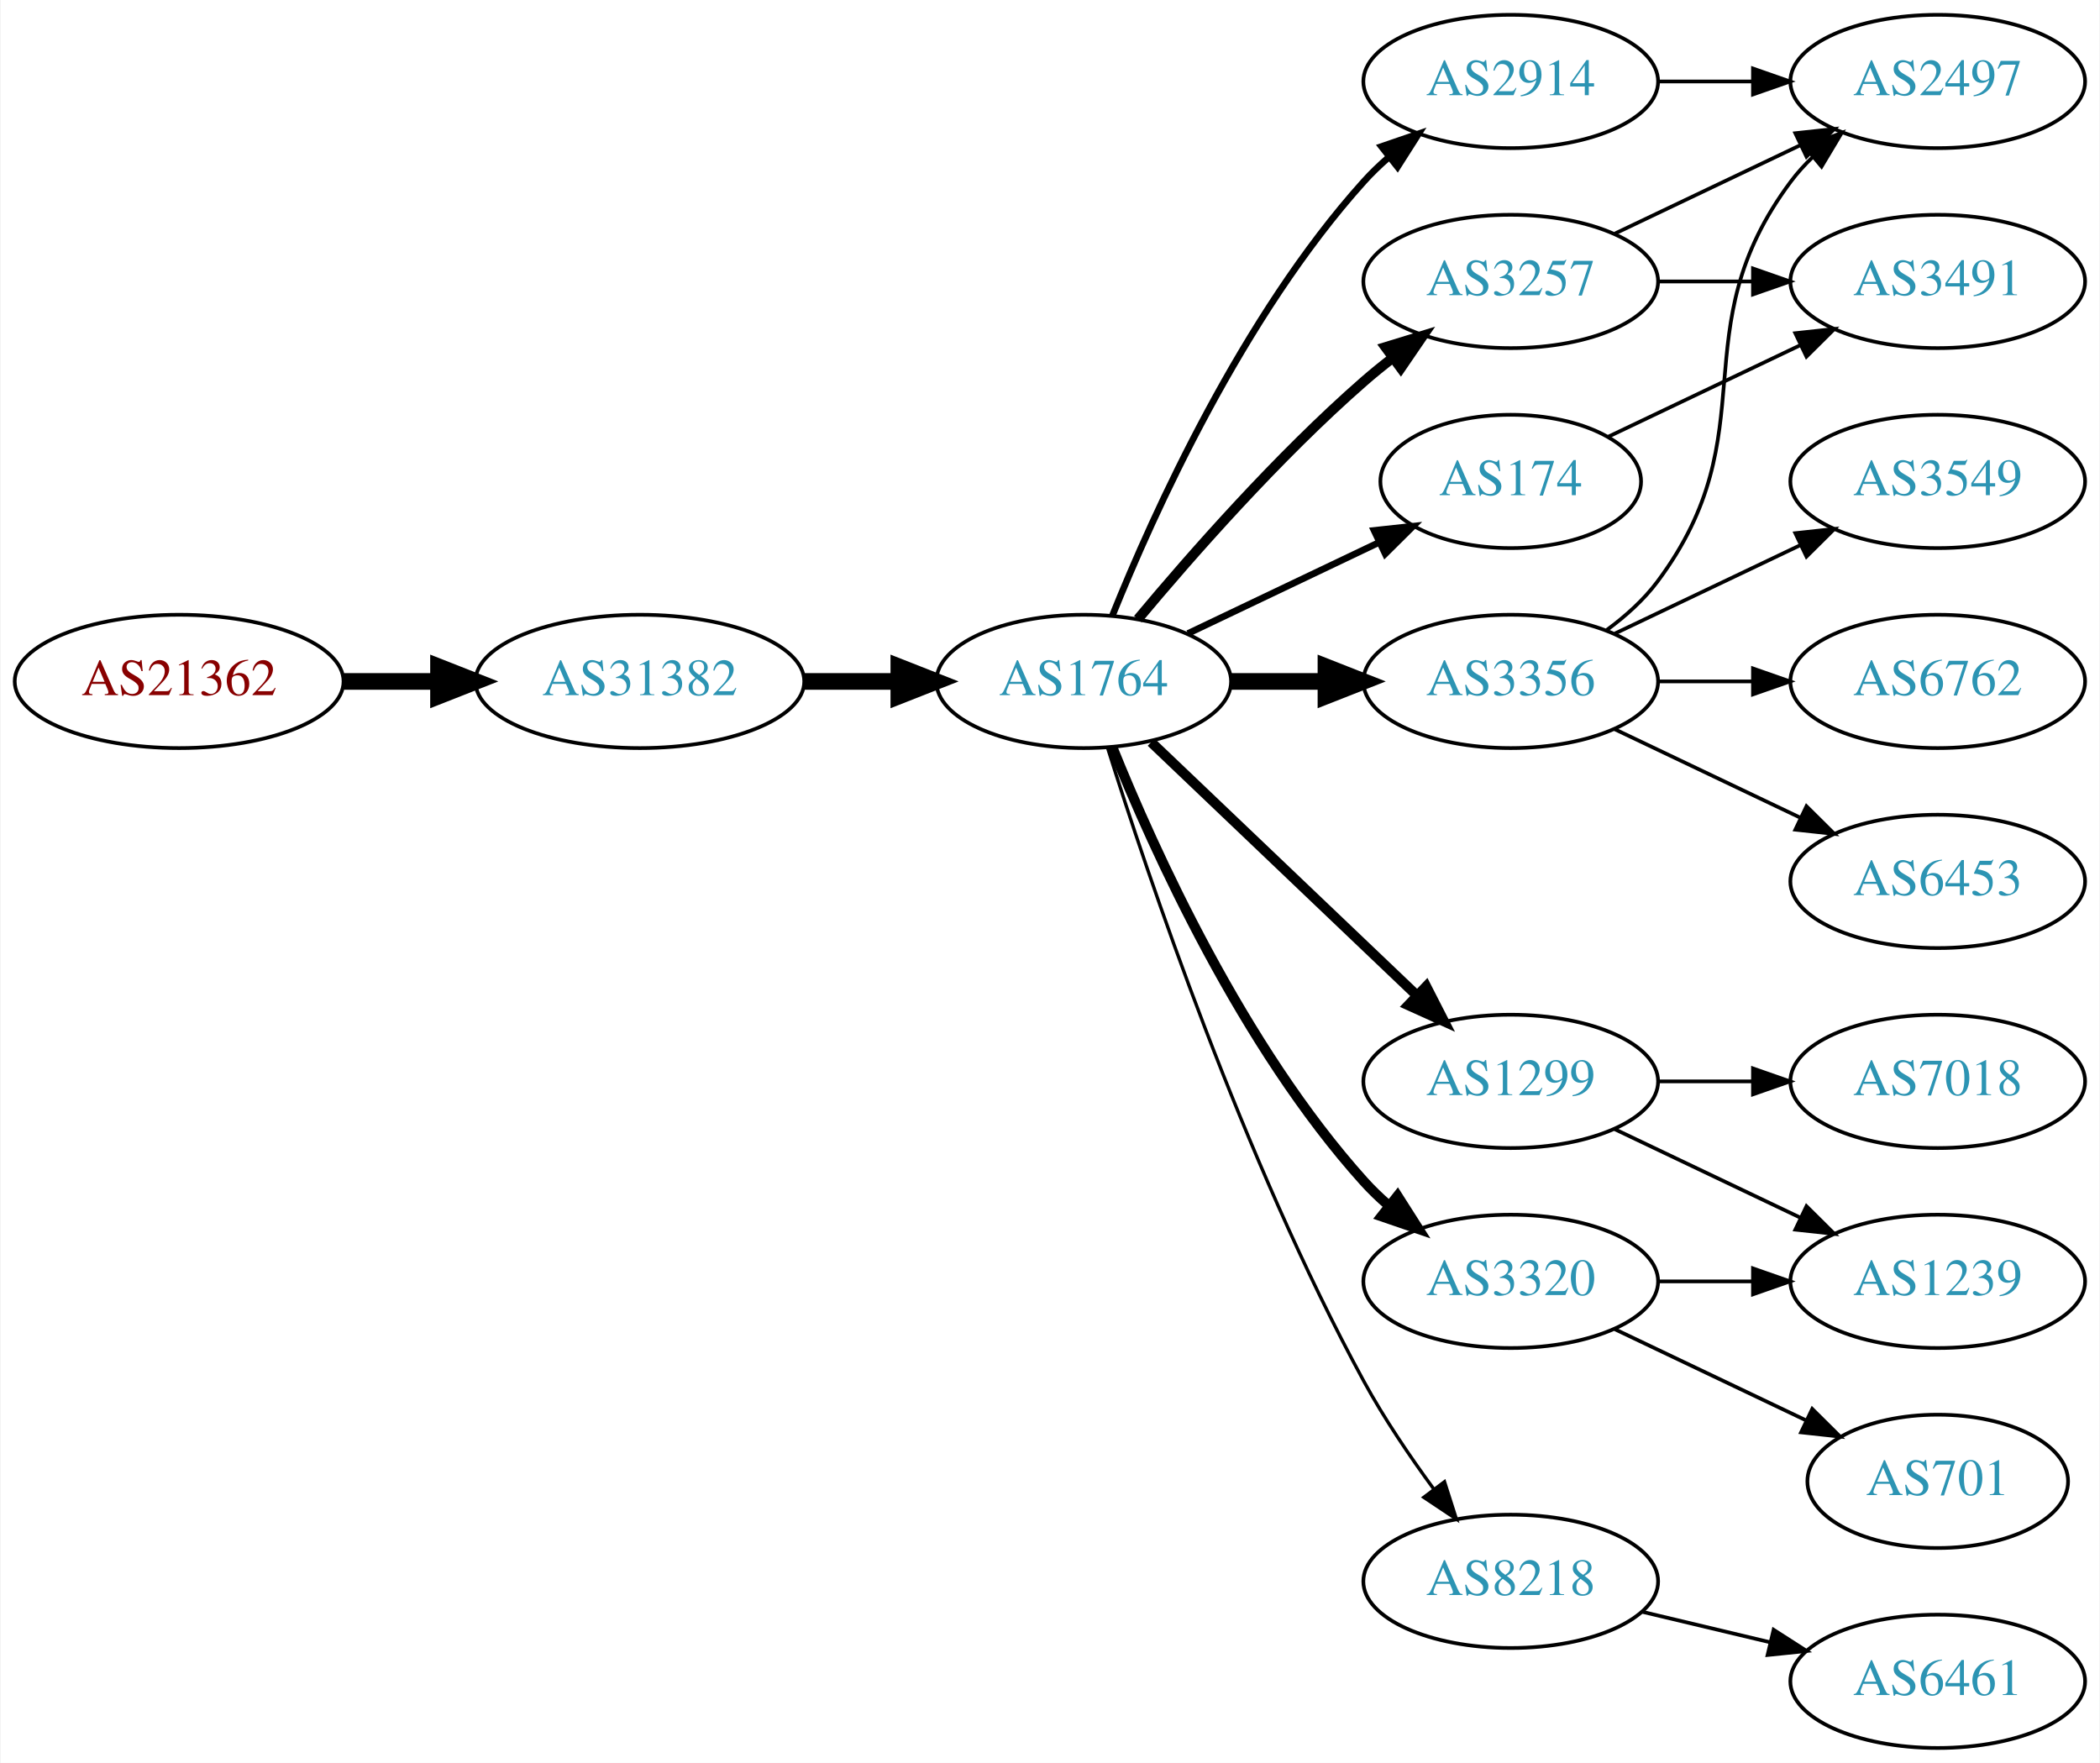
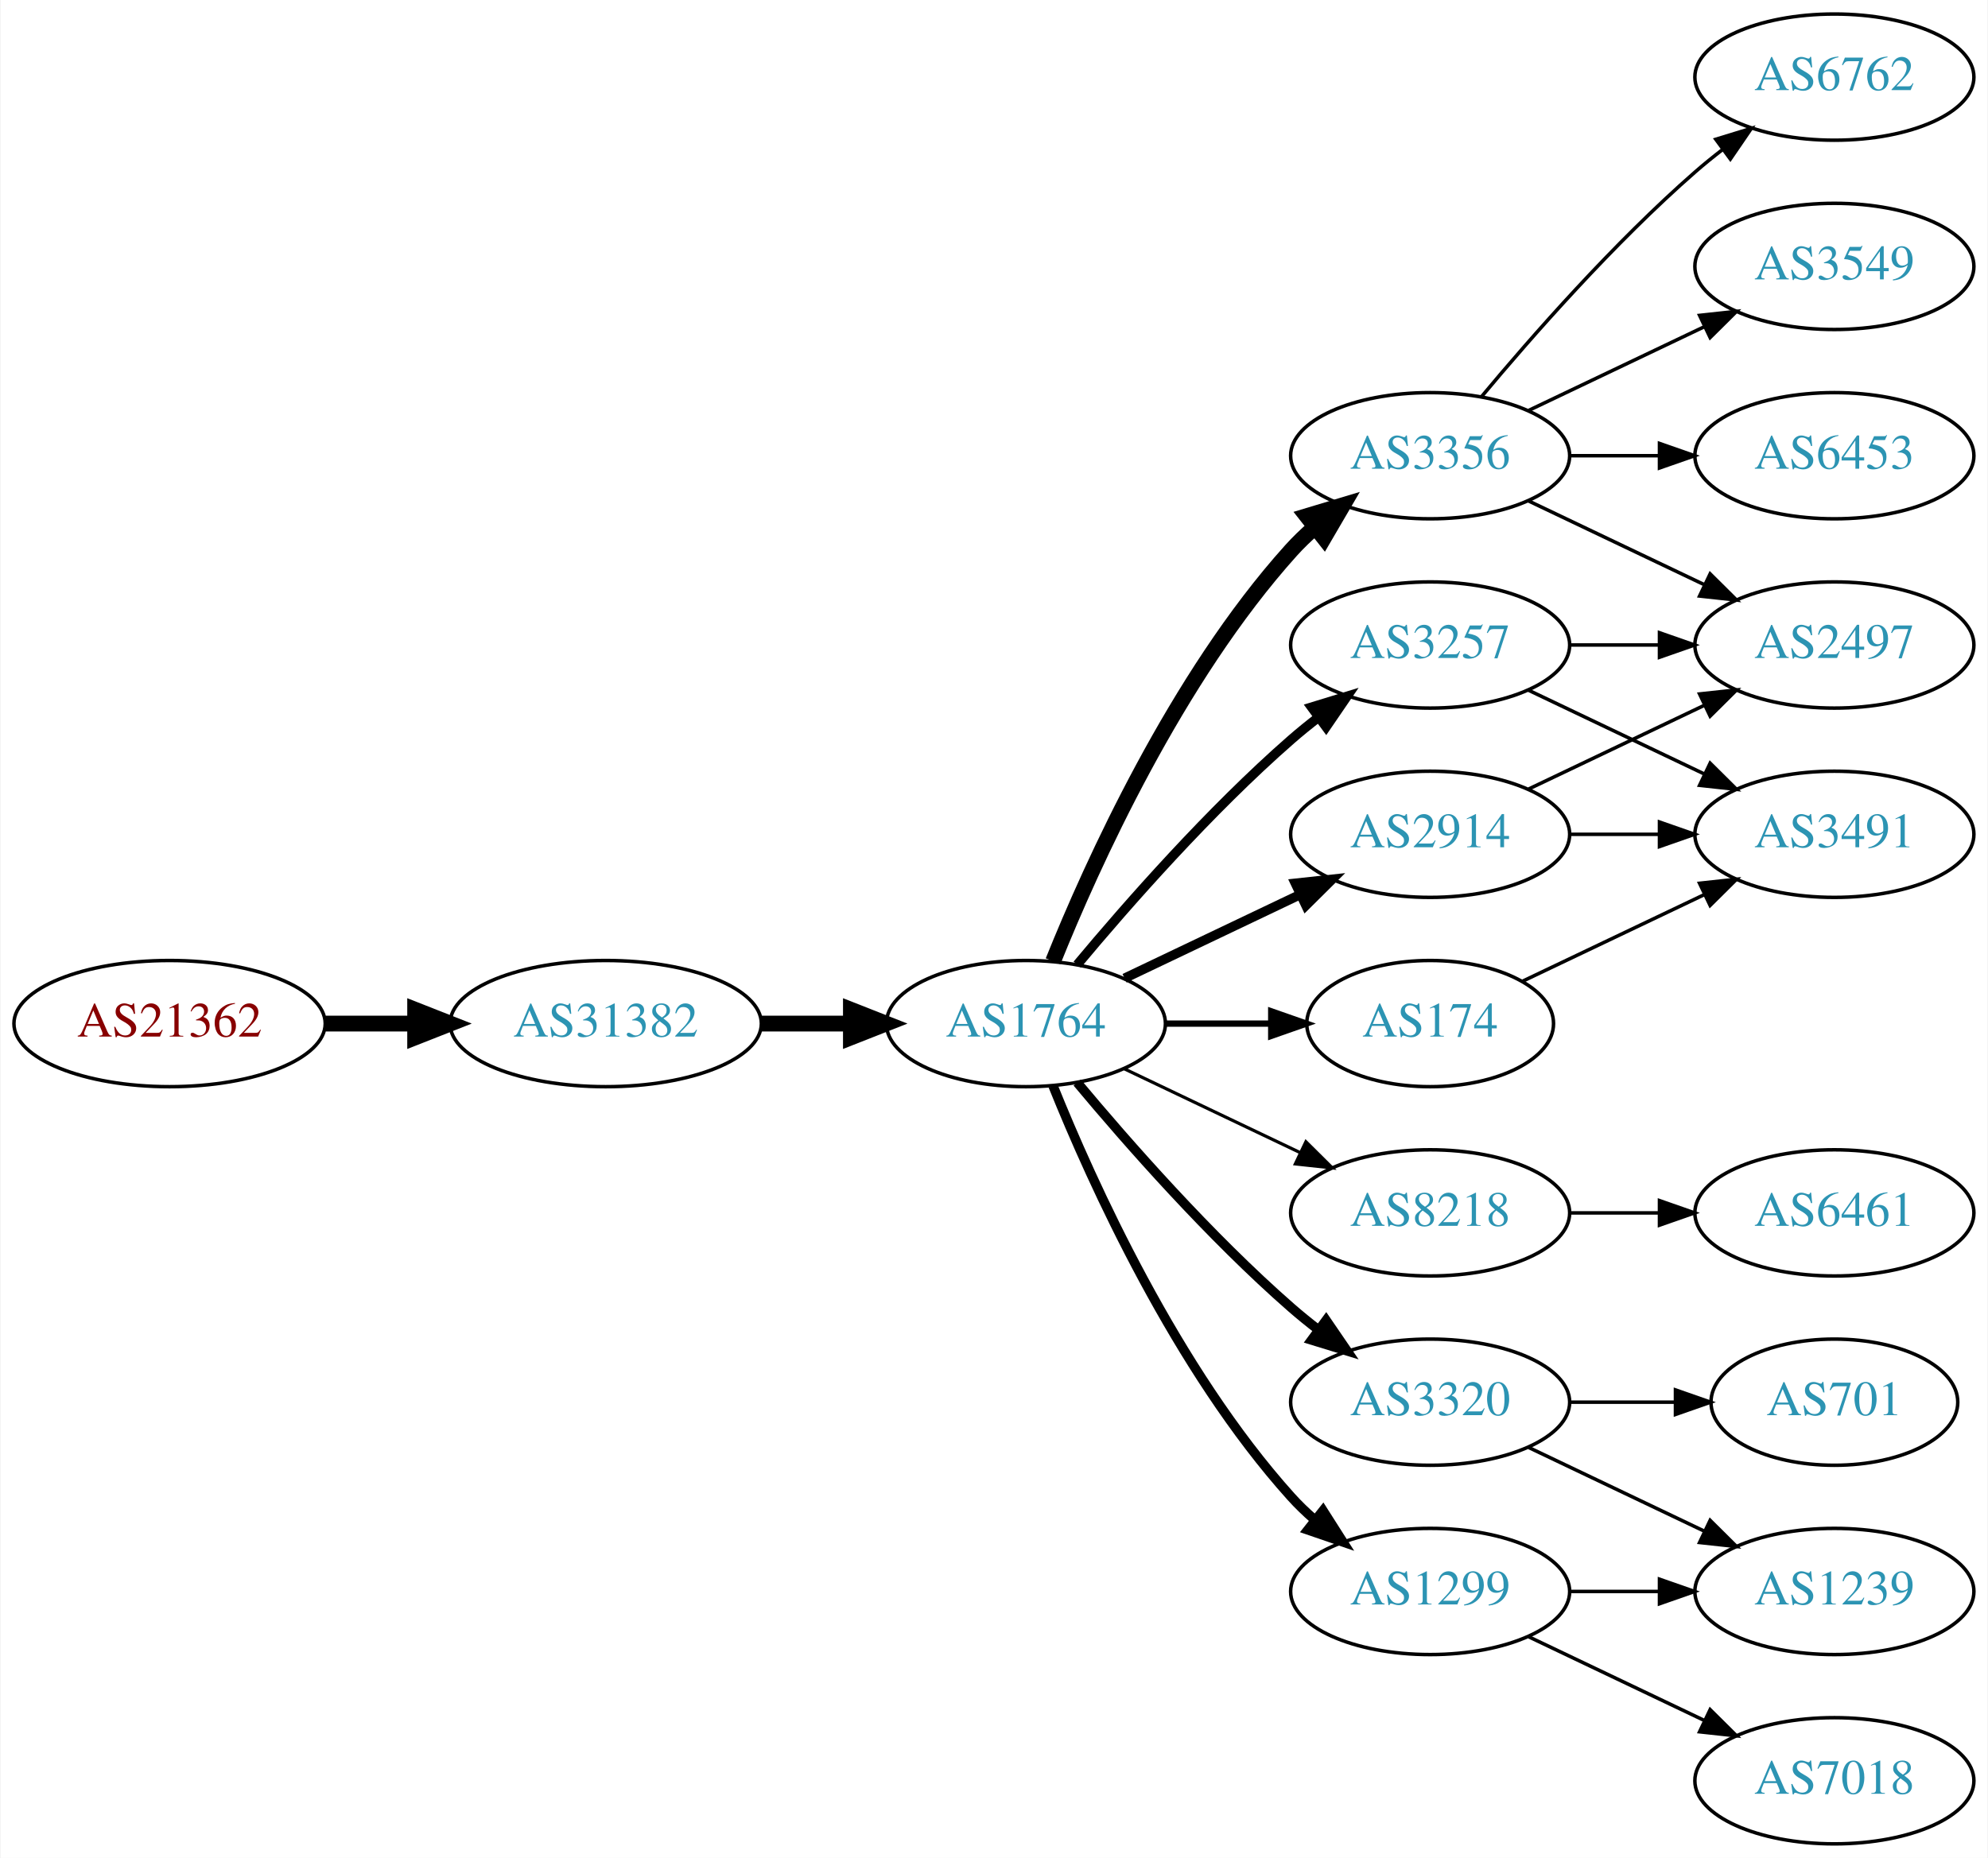
- <svg xmlns="http://www.w3.org/2000/svg" xmlns:xlink="http://www.w3.org/1999/xlink" width="567pt" height="476pt" viewBox="0.00 0.00 566.66 476.00">
-   <g id="graph0" class="graph" transform="scale(1 1) rotate(0) translate(4 472)">
-     <polygon fill="white" stroke="none" points="-4,4 -4,-472 562.663,-472 562.663,4 -4,4" />
+ <svg xmlns="http://www.w3.org/2000/svg" xmlns:xlink="http://www.w3.org/1999/xlink" width="567pt" height="530pt" viewBox="0.00 0.00 566.66 530.00">
+   <g id="graph0" class="graph" transform="scale(1 1) rotate(0) translate(4 526)">
+     <polygon fill="white" stroke="none" points="-4,4 -4,-526 562.663,-526 562.663,4 -4,4" />
    <g id="node1" class="node">
      <g id="a_node1">
        <a xlink:href="/asn/21362" xlink:title="AS21362 ~ Kapsch BusinessCom AG [AT]">
-           <ellipse fill="#ffffff" stroke="black" cx="44.196" cy="-288" rx="44.393" ry="18" />
-           <text text-anchor="middle" x="44.196" y="-284.3" font-family="Times,serif" font-size="14.00" fill="#880000">AS21362</text>
+           <ellipse fill="#ffffff" stroke="black" cx="44.196" cy="-234" rx="44.393" ry="18" />
+           <text text-anchor="middle" x="44.196" y="-230.3" font-family="Times,serif" font-size="14.00" fill="#880000">AS21362</text>
        </a>
      </g>
    </g>
    <g id="node2" class="node">
      <g id="a_node2">
        <a xlink:href="/asn/31382" xlink:title="AS31382 ~ Kapsch BusinessCom AG [AT]">
-           <ellipse fill="#ffffff" stroke="black" cx="168.588" cy="-288" rx="44.393" ry="18" />
-           <text text-anchor="middle" x="168.588" y="-284.3" font-family="Times,serif" font-size="14.00" fill="#2c94b3">AS31382</text>
+           <ellipse fill="#ffffff" stroke="black" cx="168.588" cy="-234" rx="44.393" ry="18" />
+           <text text-anchor="middle" x="168.588" y="-230.3" font-family="Times,serif" font-size="14.00" fill="#2c94b3">AS31382</text>
        </a>
      </g>
    </g>
    <g id="edge1" class="edge">
-       <path fill="none" stroke="black" stroke-width="4.5" d="M88.692,-288C96.898,-288 105.569,-288 114.041,-288" />
-       <polygon fill="black" stroke="black" stroke-width="4.5" points="114.233,-291.938 124.233,-288 114.233,-284.063 114.233,-291.938" />
+       <path fill="none" stroke="black" stroke-width="4.5" d="M88.692,-234C96.898,-234 105.569,-234 114.041,-234" />
+       <polygon fill="black" stroke="black" stroke-width="4.5" points="114.233,-237.938 124.233,-234 114.233,-230.063 114.233,-237.938" />
    </g>
    <g id="node3" class="node">
      <g id="a_node3">
        <a xlink:href="/asn/1764" xlink:title="AS1764 ~ NEXTLAYER-AS [AT]">
-           <ellipse fill="#ffffff" stroke="black" cx="288.431" cy="-288" rx="39.794" ry="18" />
-           <text text-anchor="middle" x="288.431" y="-284.3" font-family="Times,serif" font-size="14.00" fill="#2c94b3">AS1764</text>
+           <ellipse fill="#ffffff" stroke="black" cx="288.431" cy="-234" rx="39.794" ry="18" />
+           <text text-anchor="middle" x="288.431" y="-230.3" font-family="Times,serif" font-size="14.00" fill="#2c94b3">AS1764</text>
        </a>
      </g>
    </g>
    <g id="edge2" class="edge">
-       <path fill="none" stroke="black" stroke-width="4.5" d="M212.799,-288C221.112,-288 229.875,-288 238.357,-288" />
-       <polygon fill="black" stroke="black" stroke-width="4.5" points="238.516,-291.938 248.516,-288 238.516,-284.063 238.516,-291.938" />
+       <path fill="none" stroke="black" stroke-width="4.5" d="M212.799,-234C221.112,-234 229.875,-234 238.357,-234" />
+       <polygon fill="black" stroke="black" stroke-width="4.5" points="238.516,-237.938 248.516,-234 238.516,-230.063 238.516,-237.938" />
    </g>
    <g id="node4" class="node">
      <g id="a_node4">
-         <a xlink:href="/asn/2914" xlink:title="AS2914 ~ NTT America, Inc. [US]">
-           <ellipse fill="#ffffff" stroke="black" cx="403.724" cy="-450" rx="39.794" ry="18" />
-           <text text-anchor="middle" x="403.724" y="-446.3" font-family="Times,serif" font-size="14.00" fill="#2c94b3">AS2914</text>
+         <a xlink:href="/asn/3356" xlink:title="AS3356 ~ Level 3 Parent, LLC [US]">
+           <ellipse fill="#ffffff" stroke="black" cx="403.724" cy="-396" rx="39.794" ry="18" />
+           <text text-anchor="middle" x="403.724" y="-392.3" font-family="Times,serif" font-size="14.00" fill="#2c94b3">AS3356</text>
        </a>
      </g>
    </g>
    <g id="edge3" class="edge">
-       <path fill="none" stroke="black" stroke-width="1.8" d="M296.179,-305.787C307.23,-333.243 331.283,-386.578 364.077,-423 366.08,-425.224 368.298,-427.363 370.631,-429.397" />
-       <polygon fill="black" stroke="black" stroke-width="1.8" points="368.829,-432.433 378.85,-435.873 373.161,-426.935 368.829,-432.433" />
+       <path fill="none" stroke="black" stroke-width="4.5" d="M296.179,-251.787C307.23,-279.243 331.283,-332.578 364.077,-369 366.08,-371.224 368.298,-373.363 370.631,-375.397" />
+       <polygon fill="black" stroke="black" stroke-width="4.5" points="368.558,-378.777 378.85,-381.873 373.432,-372.591 368.558,-378.777" />
    </g>
    <g id="node5" class="node">
      <g id="a_node5">
-         <a xlink:href="/asn/3257" xlink:title="AS3257 ~ GTT [DE]">
-           <ellipse fill="#ffffff" stroke="black" cx="403.724" cy="-396" rx="39.794" ry="18" />
-           <text text-anchor="middle" x="403.724" y="-392.3" font-family="Times,serif" font-size="14.00" fill="#2c94b3">AS3257</text>
+         <a xlink:href="/asn/8218" xlink:title="AS8218 ~ legacy Neotelecoms [FR]">
+           <ellipse fill="#ffffff" stroke="black" cx="403.724" cy="-180" rx="39.794" ry="18" />
+           <text text-anchor="middle" x="403.724" y="-176.3" font-family="Times,serif" font-size="14.00" fill="#2c94b3">AS8218</text>
        </a>
      </g>
    </g>
    <g id="edge4" class="edge">
-       <path fill="none" stroke="black" stroke-width="2.7" d="M303.061,-304.817C317.343,-321.929 340.89,-348.745 364.077,-369 366.543,-371.154 369.182,-373.294 371.879,-375.372" />
-       <polygon fill="black" stroke="black" stroke-width="2.7" points="369.904,-378.264 380.033,-381.37 374.052,-372.625 369.904,-378.264" />
+       <path fill="none" stroke="black" stroke-width="0.9" d="M316.567,-221.066C331.561,-213.919 350.382,-204.948 366.605,-197.215" />
+       <polygon fill="black" stroke="black" stroke-width="0.9" points="368.288,-200.291 375.809,-192.829 365.276,-193.972 368.288,-200.291" />
    </g>
    <g id="node6" class="node">
      <g id="a_node6">
-         <a xlink:href="/asn/174" xlink:title="AS174 ~ Cogent Communications [US]">
-           <ellipse fill="#ffffff" stroke="black" cx="403.724" cy="-342" rx="35.194" ry="18" />
-           <text text-anchor="middle" x="403.724" y="-338.3" font-family="Times,serif" font-size="14.00" fill="#2c94b3">AS174</text>
+         <a xlink:href="/asn/2914" xlink:title="AS2914 ~ NTT America, Inc. [US]">
+           <ellipse fill="#ffffff" stroke="black" cx="403.724" cy="-288" rx="39.794" ry="18" />
+           <text text-anchor="middle" x="403.724" y="-284.3" font-family="Times,serif" font-size="14.00" fill="#2c94b3">AS2914</text>
        </a>
      </g>
    </g>
    <g id="edge5" class="edge">
-       <path fill="none" stroke="black" stroke-width="1.8" d="M316.567,-300.934C331.999,-308.29 351.485,-317.577 368.02,-325.459" />
-       <polygon fill="black" stroke="black" stroke-width="1.8" points="366.828,-328.768 377.361,-329.911 369.84,-322.449 366.828,-328.768" />
+       <path fill="none" stroke="black" stroke-width="2.7" d="M316.567,-246.934C331.561,-254.081 350.382,-263.052 366.605,-270.785" />
+       <polygon fill="black" stroke="black" stroke-width="2.7" points="365.276,-274.028 375.809,-275.171 368.288,-267.709 365.276,-274.028" />
    </g>
    <g id="node7" class="node">
      <g id="a_node7">
-         <a xlink:href="/asn/1299" xlink:title="AS1299 ~ Telia Carrier [EU]">
-           <ellipse fill="#ffffff" stroke="black" cx="403.724" cy="-180" rx="39.794" ry="18" />
-           <text text-anchor="middle" x="403.724" y="-176.3" font-family="Times,serif" font-size="14.00" fill="#2c94b3">AS1299</text>
-         </a>
-       </g>
-     </g>
-     <g id="edge6" class="edge">
-       <path fill="none" stroke="black" stroke-width="2.7" d="M306.638,-271.597C325.713,-253.413 356.633,-223.937 378.23,-203.349" />
-       <polygon fill="black" stroke="black" stroke-width="2.7" points="380.903,-205.637 385.726,-196.203 376.073,-200.57 380.903,-205.637" />
-     </g>
-     <g id="node8" class="node">
-       <g id="a_node8">
        <a xlink:href="/asn/3320" xlink:title="AS3320 ~ DTAG [DE]">
          <ellipse fill="#ffffff" stroke="black" cx="403.724" cy="-126" rx="39.794" ry="18" />
          <text text-anchor="middle" x="403.724" y="-122.3" font-family="Times,serif" font-size="14.00" fill="#2c94b3">AS3320</text>
        </a>
      </g>
    </g>
+     <g id="edge6" class="edge">
+       <path fill="none" stroke="black" stroke-width="2.7" d="M303.061,-217.183C317.343,-200.071 340.89,-173.255 364.077,-153 366.543,-150.846 369.182,-148.706 371.879,-146.628" />
+       <polygon fill="black" stroke="black" stroke-width="2.7" points="374.052,-149.375 380.033,-140.63 369.904,-143.736 374.052,-149.375" />
+     </g>
+     <g id="node8" class="node">
+       <g id="a_node8">
+         <a xlink:href="/asn/3257" xlink:title="AS3257 ~ GTT [DE]">
+           <ellipse fill="#ffffff" stroke="black" cx="403.724" cy="-342" rx="39.794" ry="18" />
+           <text text-anchor="middle" x="403.724" y="-338.3" font-family="Times,serif" font-size="14.00" fill="#2c94b3">AS3257</text>
+         </a>
+       </g>
+     </g>
    <g id="edge7" class="edge">
-       <path fill="none" stroke="black" stroke-width="2.7" d="M296.179,-270.213C307.23,-242.757 331.283,-189.422 364.077,-153 366.08,-150.776 368.298,-148.637 370.631,-146.603" />
-       <polygon fill="black" stroke="black" stroke-width="2.7" points="373.161,-149.065 378.85,-140.127 368.829,-143.567 373.161,-149.065" />
+       <path fill="none" stroke="black" stroke-width="2.7" d="M303.061,-250.817C317.343,-267.929 340.89,-294.745 364.077,-315 366.543,-317.154 369.182,-319.294 371.879,-321.372" />
+       <polygon fill="black" stroke="black" stroke-width="2.7" points="369.904,-324.264 380.033,-327.37 374.052,-318.625 369.904,-324.264" />
    </g>
    <g id="node9" class="node">
      <g id="a_node9">
-         <a xlink:href="/asn/3356" xlink:title="AS3356 ~ Level 3 Parent, LLC [US]">
-           <ellipse fill="#ffffff" stroke="black" cx="403.724" cy="-288" rx="39.794" ry="18" />
-           <text text-anchor="middle" x="403.724" y="-284.3" font-family="Times,serif" font-size="14.00" fill="#2c94b3">AS3356</text>
+         <a xlink:href="/asn/174" xlink:title="AS174 ~ Cogent Communications [US]">
+           <ellipse fill="#ffffff" stroke="black" cx="403.724" cy="-234" rx="35.194" ry="18" />
+           <text text-anchor="middle" x="403.724" y="-230.3" font-family="Times,serif" font-size="14.00" fill="#2c94b3">AS174</text>
        </a>
      </g>
    </g>
    <g id="edge8" class="edge">
-       <path fill="none" stroke="black" stroke-width="4.5" d="M328.103,-288C336.306,-288 345.07,-288 353.602,-288" />
-       <polygon fill="black" stroke="black" stroke-width="4.5" points="353.841,-291.938 363.841,-288 353.841,-284.063 353.841,-291.938" />
+       <path fill="none" stroke="black" stroke-width="1.8" d="M328.103,-234C337.808,-234 348.299,-234 358.262,-234" />
+       <polygon fill="black" stroke="black" stroke-width="1.8" points="358.398,-237.5 368.398,-234 358.398,-230.5 358.398,-237.5" />
    </g>
    <g id="node10" class="node">
      <g id="a_node10">
-         <a xlink:href="/asn/8218" xlink:title="AS8218 ~ legacy Neotelecoms [FR]">
-           <ellipse fill="#ffffff" stroke="black" cx="403.724" cy="-45" rx="39.794" ry="18" />
-           <text text-anchor="middle" x="403.724" y="-41.3" font-family="Times,serif" font-size="14.00" fill="#2c94b3">AS8218</text>
+         <a xlink:href="/asn/1299" xlink:title="AS1299 ~ Telia Carrier [EU]">
+           <ellipse fill="#ffffff" stroke="black" cx="403.724" cy="-72" rx="39.794" ry="18" />
+           <text text-anchor="middle" x="403.724" y="-68.3" font-family="Times,serif" font-size="14.00" fill="#2c94b3">AS1299</text>
        </a>
      </g>
    </g>
    <g id="edge9" class="edge">
-       <path fill="none" stroke="black" stroke-width="0.9" d="M294.852,-270.159C305.623,-235.854 331.514,-158.797 364.077,-99 369.509,-89.026 376.483,-78.731 383.009,-69.84" />
-       <polygon fill="black" stroke="black" stroke-width="0.9" points="385.842,-71.895 389.062,-61.802 380.251,-67.684 385.842,-71.895" />
+       <path fill="none" stroke="black" stroke-width="2.7" d="M296.179,-216.213C307.23,-188.757 331.283,-135.422 364.077,-99 366.08,-96.776 368.298,-94.637 370.631,-92.603" />
+       <polygon fill="black" stroke="black" stroke-width="2.7" points="373.161,-95.065 378.85,-86.127 368.829,-89.567 373.161,-95.065" />
    </g>
    <g id="node11" class="node">
      <g id="a_node11">
+         <a xlink:href="/asn/6762" xlink:title="AS6762 ~ TELECOM ITALIA SPARKLE S.p.A. [IT]">
+           <ellipse fill="#ffffff" stroke="black" cx="519.017" cy="-504" rx="39.794" ry="18" />
+           <text text-anchor="middle" x="519.017" y="-500.3" font-family="Times,serif" font-size="14.00" fill="#2c94b3">AS6762</text>
+         </a>
+       </g>
+     </g>
+     <g id="edge10" class="edge">
+       <path fill="none" stroke="black" d="M418.354,-412.817C432.636,-429.929 456.183,-456.745 479.37,-477 481.836,-479.154 484.475,-481.294 487.172,-483.372" />
+       <polygon fill="black" stroke="black" points="485.197,-486.264 495.326,-489.37 489.345,-480.625 485.197,-486.264" />
+     </g>
+     <g id="node12" class="node">
+       <g id="a_node12">
        <a xlink:href="/asn/2497" xlink:title="AS2497 ~ Internet Initiative Japan Inc. [JP]">
+           <ellipse fill="#ffffff" stroke="black" cx="519.017" cy="-342" rx="39.794" ry="18" />
+           <text text-anchor="middle" x="519.017" y="-338.3" font-family="Times,serif" font-size="14.00" fill="#2c94b3">AS2497</text>
+         </a>
+       </g>
+     </g>
+     <g id="edge11" class="edge">
+       <path fill="none" stroke="black" d="M431.86,-383.066C446.854,-375.919 465.675,-366.948 481.898,-359.215" />
+       <polygon fill="black" stroke="black" points="483.581,-362.291 491.102,-354.829 480.569,-355.972 483.581,-362.291" />
+     </g>
+     <g id="node13" class="node">
+       <g id="a_node13">
+         <a xlink:href="/asn/3549" xlink:title="AS3549 ~ Level 3 Parent, LLC [US]">
          <ellipse fill="#ffffff" stroke="black" cx="519.017" cy="-450" rx="39.794" ry="18" />
-           <text text-anchor="middle" x="519.017" y="-446.3" font-family="Times,serif" font-size="14.00" fill="#2c94b3">AS2497</text>
-         </a>
-       </g>
-     </g>
-     <g id="edge10" class="edge">
-       <path fill="none" stroke="black" d="M443.396,-450C451.599,-450 460.363,-450 468.895,-450" />
-       <polygon fill="black" stroke="black" points="469.134,-453.5 479.134,-450 469.134,-446.5 469.134,-453.5" />
-     </g>
-     <g id="edge16" class="edge">
+           <text text-anchor="middle" x="519.017" y="-446.3" font-family="Times,serif" font-size="14.00" fill="#2c94b3">AS3549</text>
+         </a>
+       </g>
+     </g>
+     <g id="edge12" class="edge">
      <path fill="none" stroke="black" d="M431.86,-408.934C446.854,-416.081 465.675,-425.052 481.898,-432.785" />
      <polygon fill="black" stroke="black" points="480.569,-436.028 491.102,-437.171 483.581,-429.709 480.569,-436.028" />
    </g>
+     <g id="node14" class="node">
+       <g id="a_node14">
+         <a xlink:href="/asn/6453" xlink:title="AS6453 ~ TATA COMMUNICATIONS (AMERICA) INC [US]">
+           <ellipse fill="#ffffff" stroke="black" cx="519.017" cy="-396" rx="39.794" ry="18" />
+           <text text-anchor="middle" x="519.017" y="-392.3" font-family="Times,serif" font-size="14.00" fill="#2c94b3">AS6453</text>
+         </a>
+       </g>
+     </g>
+     <g id="edge13" class="edge">
+       <path fill="none" stroke="black" d="M443.396,-396C451.599,-396 460.363,-396 468.895,-396" />
+       <polygon fill="black" stroke="black" points="469.134,-399.5 479.134,-396 469.134,-392.5 469.134,-399.5" />
+     </g>
    <g id="node15" class="node">
      <g id="a_node15">
-         <a xlink:href="/asn/3491" xlink:title="AS3491 ~ PCCW Global, Inc. [US]">
-           <ellipse fill="#ffffff" stroke="black" cx="519.017" cy="-396" rx="39.794" ry="18" />
-           <text text-anchor="middle" x="519.017" y="-392.3" font-family="Times,serif" font-size="14.00" fill="#2c94b3">AS3491</text>
-         </a>
-       </g>
-     </g>
-     <g id="edge17" class="edge">
-       <path fill="none" stroke="black" d="M443.396,-396C451.599,-396 460.363,-396 468.895,-396" />
-       <polygon fill="black" stroke="black" points="469.134,-399.5 479.134,-396 469.134,-392.5 469.134,-399.5" />
-     </g>
-     <g id="edge15" class="edge">
-       <path fill="none" stroke="black" d="M430.149,-354.119C445.452,-361.413 465.175,-370.814 482.057,-378.86" />
-       <polygon fill="black" stroke="black" points="480.564,-382.026 491.097,-383.169 483.576,-375.707 480.564,-382.026" />
-     </g>
-     <g id="node12" class="node">
-       <g id="a_node12">
-         <a xlink:href="/asn/7018" xlink:title="AS7018 ~ AT&amp;T Services, Inc. [US]">
+         <a xlink:href="/asn/6461" xlink:title="AS6461 ~ Zayo Bandwidth [US]">
          <ellipse fill="#ffffff" stroke="black" cx="519.017" cy="-180" rx="39.794" ry="18" />
-           <text text-anchor="middle" x="519.017" y="-176.3" font-family="Times,serif" font-size="14.00" fill="#2c94b3">AS7018</text>
-         </a>
-       </g>
-     </g>
-     <g id="edge11" class="edge">
+           <text text-anchor="middle" x="519.017" y="-176.3" font-family="Times,serif" font-size="14.00" fill="#2c94b3">AS6461</text>
+         </a>
+       </g>
+     </g>
+     <g id="edge14" class="edge">
      <path fill="none" stroke="black" d="M443.396,-180C451.599,-180 460.363,-180 468.895,-180" />
      <polygon fill="black" stroke="black" points="469.134,-183.5 479.134,-180 469.134,-176.5 469.134,-183.5" />
    </g>
-     <g id="node13" class="node">
-       <g id="a_node13">
-         <a xlink:href="/asn/1239" xlink:title="AS1239 ~ Sprint [US]">
-           <ellipse fill="#ffffff" stroke="black" cx="519.017" cy="-126" rx="39.794" ry="18" />
-           <text text-anchor="middle" x="519.017" y="-122.3" font-family="Times,serif" font-size="14.00" fill="#2c94b3">AS1239</text>
-         </a>
-       </g>
-     </g>
-     <g id="edge12" class="edge">
-       <path fill="none" stroke="black" d="M431.86,-167.066C446.854,-159.919 465.675,-150.948 481.898,-143.215" />
-       <polygon fill="black" stroke="black" points="483.581,-146.291 491.102,-138.829 480.569,-139.972 483.581,-146.291" />
-     </g>
-     <g id="edge14" class="edge">
-       <path fill="none" stroke="black" d="M443.396,-126C451.599,-126 460.363,-126 468.895,-126" />
-       <polygon fill="black" stroke="black" points="469.134,-129.5 479.134,-126 469.134,-122.5 469.134,-129.5" />
-     </g>
-     <g id="node14" class="node">
-       <g id="a_node14">
-         <a xlink:href="/asn/701" xlink:title="AS701 ~ UUNET [US]">
-           <ellipse fill="#ffffff" stroke="black" cx="519.017" cy="-72" rx="35.194" ry="18" />
-           <text text-anchor="middle" x="519.017" y="-68.3" font-family="Times,serif" font-size="14.00" fill="#2c94b3">AS701</text>
-         </a>
-       </g>
-     </g>
-     <g id="edge13" class="edge">
-       <path fill="none" stroke="black" d="M431.86,-113.066C447.292,-105.71 466.778,-96.423 483.313,-88.541" />
-       <polygon fill="black" stroke="black" points="485.133,-91.551 492.654,-84.089 482.121,-85.232 485.133,-91.551" />
-     </g>
-     <g id="edge19" class="edge">
-       <path fill="none" stroke="black" d="M429.655,-301.882C434.731,-305.611 439.649,-310.016 443.37,-315 473.642,-355.542 449.099,-382.458 479.37,-423 481.115,-425.336 483.122,-427.545 485.285,-429.617" />
-       <polygon fill="black" stroke="black" points="483.163,-432.405 493.086,-436.118 487.645,-427.027 483.163,-432.405" />
+     <g id="edge15" class="edge">
+       <path fill="none" stroke="black" d="M431.86,-300.934C446.854,-308.081 465.675,-317.052 481.898,-324.785" />
+       <polygon fill="black" stroke="black" points="480.569,-328.028 491.102,-329.171 483.581,-321.709 480.569,-328.028" />
    </g>
    <g id="node16" class="node">
      <g id="a_node16">
-         <a xlink:href="/asn/3549" xlink:title="AS3549 ~ Level 3 Parent, LLC [US]">
-           <ellipse fill="#ffffff" stroke="black" cx="519.017" cy="-342" rx="39.794" ry="18" />
-           <text text-anchor="middle" x="519.017" y="-338.3" font-family="Times,serif" font-size="14.00" fill="#2c94b3">AS3549</text>
-         </a>
-       </g>
-     </g>
-     <g id="edge18" class="edge">
-       <path fill="none" stroke="black" d="M431.86,-300.934C446.854,-308.081 465.675,-317.052 481.898,-324.785" />
-       <polygon fill="black" stroke="black" points="480.569,-328.028 491.102,-329.171 483.581,-321.709 480.569,-328.028" />
+         <a xlink:href="/asn/3491" xlink:title="AS3491 ~ PCCW Global, Inc. [US]">
+           <ellipse fill="#ffffff" stroke="black" cx="519.017" cy="-288" rx="39.794" ry="18" />
+           <text text-anchor="middle" x="519.017" y="-284.3" font-family="Times,serif" font-size="14.00" fill="#2c94b3">AS3491</text>
+         </a>
+       </g>
+     </g>
+     <g id="edge16" class="edge">
+       <path fill="none" stroke="black" d="M443.396,-288C451.599,-288 460.363,-288 468.895,-288" />
+       <polygon fill="black" stroke="black" points="469.134,-291.5 479.134,-288 469.134,-284.5 469.134,-291.5" />
    </g>
    <g id="node17" class="node">
      <g id="a_node17">
-         <a xlink:href="/asn/6762" xlink:title="AS6762 ~ TELECOM ITALIA SPARKLE S.p.A. [IT]">
-           <ellipse fill="#ffffff" stroke="black" cx="519.017" cy="-288" rx="39.794" ry="18" />
-           <text text-anchor="middle" x="519.017" y="-284.3" font-family="Times,serif" font-size="14.00" fill="#2c94b3">AS6762</text>
-         </a>
-       </g>
-     </g>
-     <g id="edge20" class="edge">
-       <path fill="none" stroke="black" d="M443.396,-288C451.599,-288 460.363,-288 468.895,-288" />
-       <polygon fill="black" stroke="black" points="469.134,-291.5 479.134,-288 469.134,-284.5 469.134,-291.5" />
+         <a xlink:href="/asn/701" xlink:title="AS701 ~ UUNET [US]">
+           <ellipse fill="#ffffff" stroke="black" cx="519.017" cy="-126" rx="35.194" ry="18" />
+           <text text-anchor="middle" x="519.017" y="-122.3" font-family="Times,serif" font-size="14.00" fill="#2c94b3">AS701</text>
+         </a>
+       </g>
+     </g>
+     <g id="edge17" class="edge">
+       <path fill="none" stroke="black" d="M443.396,-126C453.101,-126 463.592,-126 473.555,-126" />
+       <polygon fill="black" stroke="black" points="473.691,-129.5 483.691,-126 473.691,-122.5 473.691,-129.5" />
    </g>
    <g id="node18" class="node">
      <g id="a_node18">
-         <a xlink:href="/asn/6453" xlink:title="AS6453 ~ TATA COMMUNICATIONS (AMERICA) INC [US]">
-           <ellipse fill="#ffffff" stroke="black" cx="519.017" cy="-234" rx="39.794" ry="18" />
-           <text text-anchor="middle" x="519.017" y="-230.3" font-family="Times,serif" font-size="14.00" fill="#2c94b3">AS6453</text>
-         </a>
-       </g>
+         <a xlink:href="/asn/1239" xlink:title="AS1239 ~ Sprint [US]">
+           <ellipse fill="#ffffff" stroke="black" cx="519.017" cy="-72" rx="39.794" ry="18" />
+           <text text-anchor="middle" x="519.017" y="-68.3" font-family="Times,serif" font-size="14.00" fill="#2c94b3">AS1239</text>
+         </a>
+       </g>
+     </g>
+     <g id="edge18" class="edge">
+       <path fill="none" stroke="black" d="M431.86,-113.066C446.854,-105.919 465.675,-96.948 481.898,-89.215" />
+       <polygon fill="black" stroke="black" points="483.581,-92.291 491.102,-84.829 480.569,-85.972 483.581,-92.291" />
+     </g>
+     <g id="edge20" class="edge">
+       <path fill="none" stroke="black" d="M443.396,-342C451.599,-342 460.363,-342 468.895,-342" />
+       <polygon fill="black" stroke="black" points="469.134,-345.5 479.134,-342 469.134,-338.5 469.134,-345.5" />
+     </g>
+     <g id="edge19" class="edge">
+       <path fill="none" stroke="black" d="M431.86,-329.066C446.854,-321.919 465.675,-312.948 481.898,-305.215" />
+       <polygon fill="black" stroke="black" points="483.581,-308.291 491.102,-300.829 480.569,-301.972 483.581,-308.291" />
    </g>
    <g id="edge21" class="edge">
-       <path fill="none" stroke="black" d="M431.86,-275.066C446.854,-267.919 465.675,-258.948 481.898,-251.215" />
-       <polygon fill="black" stroke="black" points="483.581,-254.291 491.102,-246.829 480.569,-247.972 483.581,-254.291" />
+       <path fill="none" stroke="black" d="M430.149,-246.119C445.452,-253.413 465.175,-262.814 482.057,-270.86" />
+       <polygon fill="black" stroke="black" points="480.564,-274.026 491.097,-275.169 483.576,-267.707 480.564,-274.026" />
+     </g>
+     <g id="edge23" class="edge">
+       <path fill="none" stroke="black" d="M443.396,-72C451.599,-72 460.363,-72 468.895,-72" />
+       <polygon fill="black" stroke="black" points="469.134,-75.5 479.134,-72 469.134,-68.5 469.134,-75.5" />
    </g>
    <g id="node19" class="node">
      <g id="a_node19">
-         <a xlink:href="/asn/6461" xlink:title="AS6461 ~ Zayo Bandwidth [US]">
+         <a xlink:href="/asn/7018" xlink:title="AS7018 ~ AT&amp;T Services, Inc. [US]">
          <ellipse fill="#ffffff" stroke="black" cx="519.017" cy="-18" rx="39.794" ry="18" />
-           <text text-anchor="middle" x="519.017" y="-14.3" font-family="Times,serif" font-size="14.00" fill="#2c94b3">AS6461</text>
+           <text text-anchor="middle" x="519.017" y="-14.3" font-family="Times,serif" font-size="14.00" fill="#2c94b3">AS7018</text>
        </a>
      </g>
    </g>
    <g id="edge22" class="edge">
-       <path fill="none" stroke="black" d="M439.331,-36.752C450.202,-34.162 462.357,-31.265 473.799,-28.538" />
-       <polygon fill="black" stroke="black" points="474.705,-31.92 483.621,-26.197 473.082,-25.111 474.705,-31.92" />
+       <path fill="none" stroke="black" d="M431.86,-59.066C446.854,-51.919 465.675,-42.948 481.898,-35.215" />
+       <polygon fill="black" stroke="black" points="483.581,-38.291 491.102,-30.829 480.569,-31.972 483.581,-38.291" />
    </g>
  </g>
</svg>
